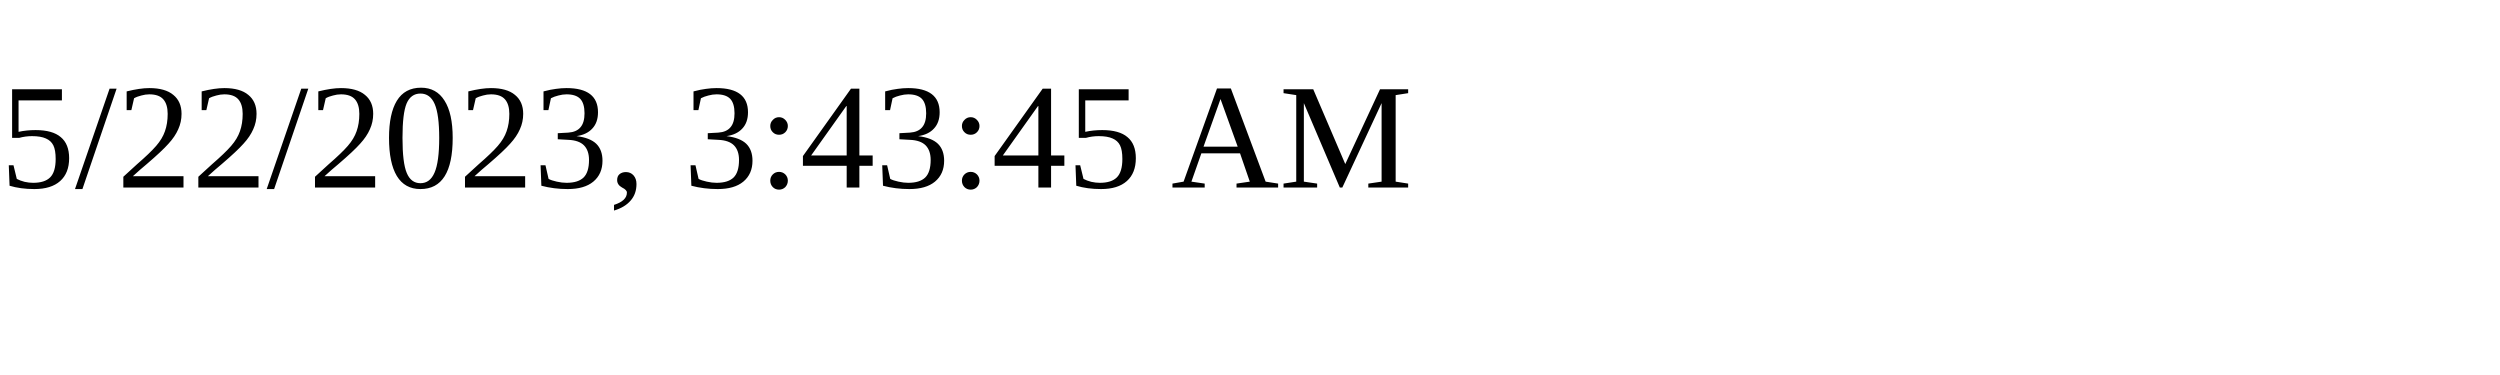
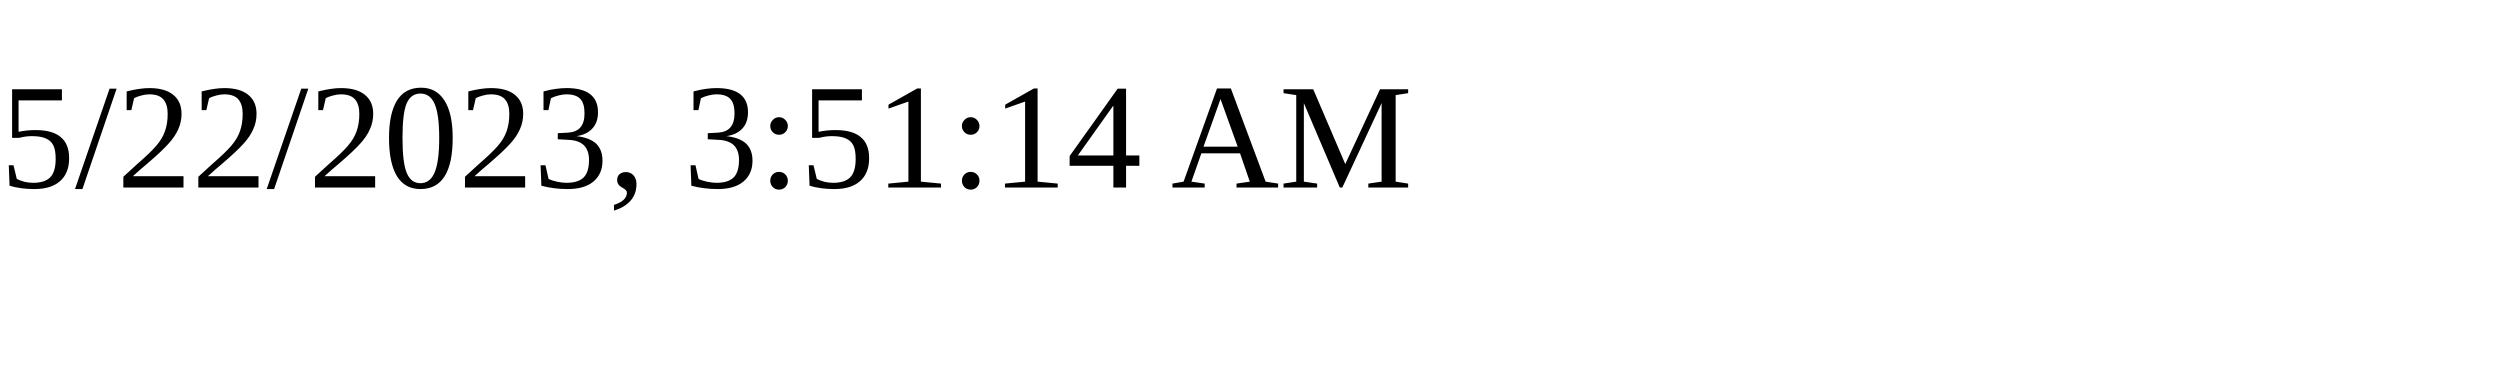
<svg xmlns="http://www.w3.org/2000/svg" height="30" width="200">
-   <text x="0" y="15">5/22/2023, 3:43:45 AM</text>
+   <text x="0" y="15">5/22/2023, 3:51:14 AM</text>
</svg>
